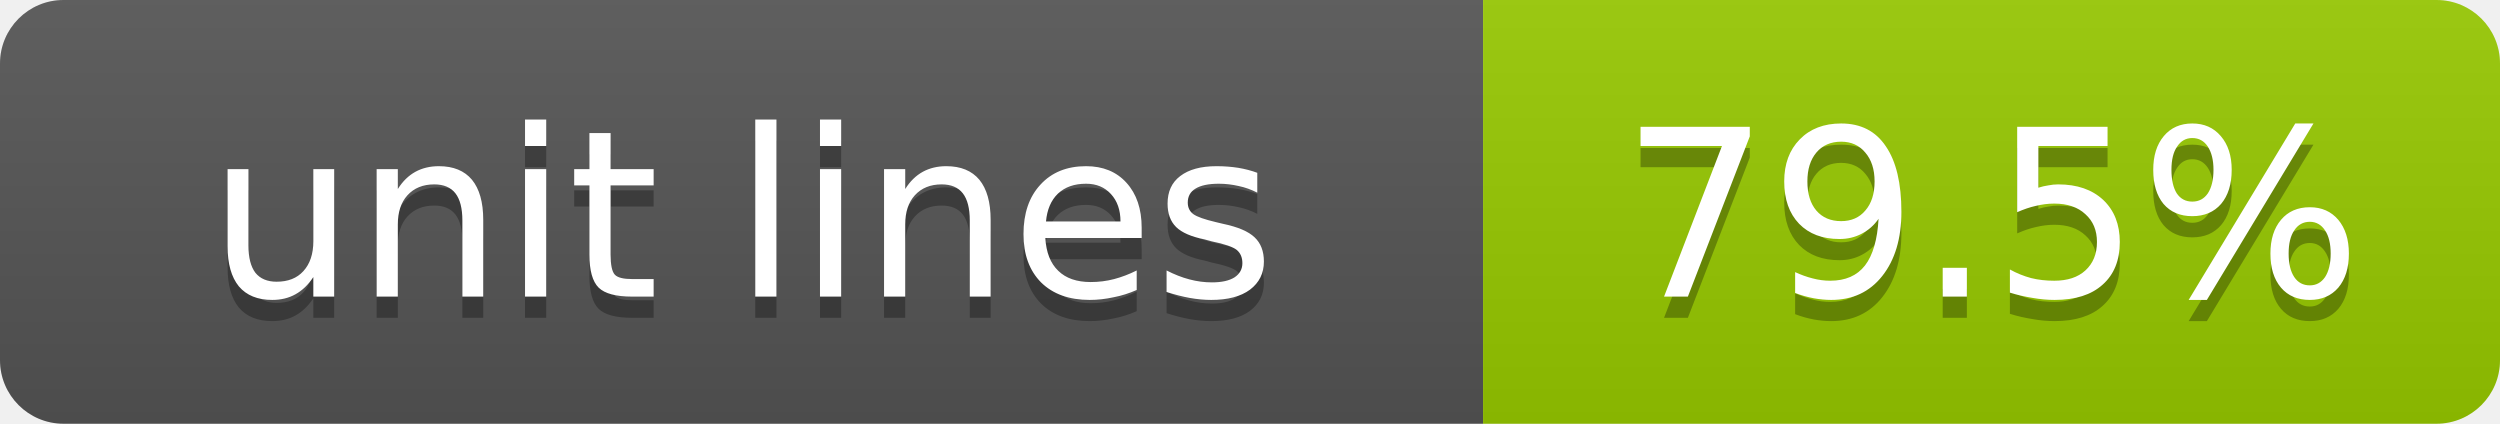
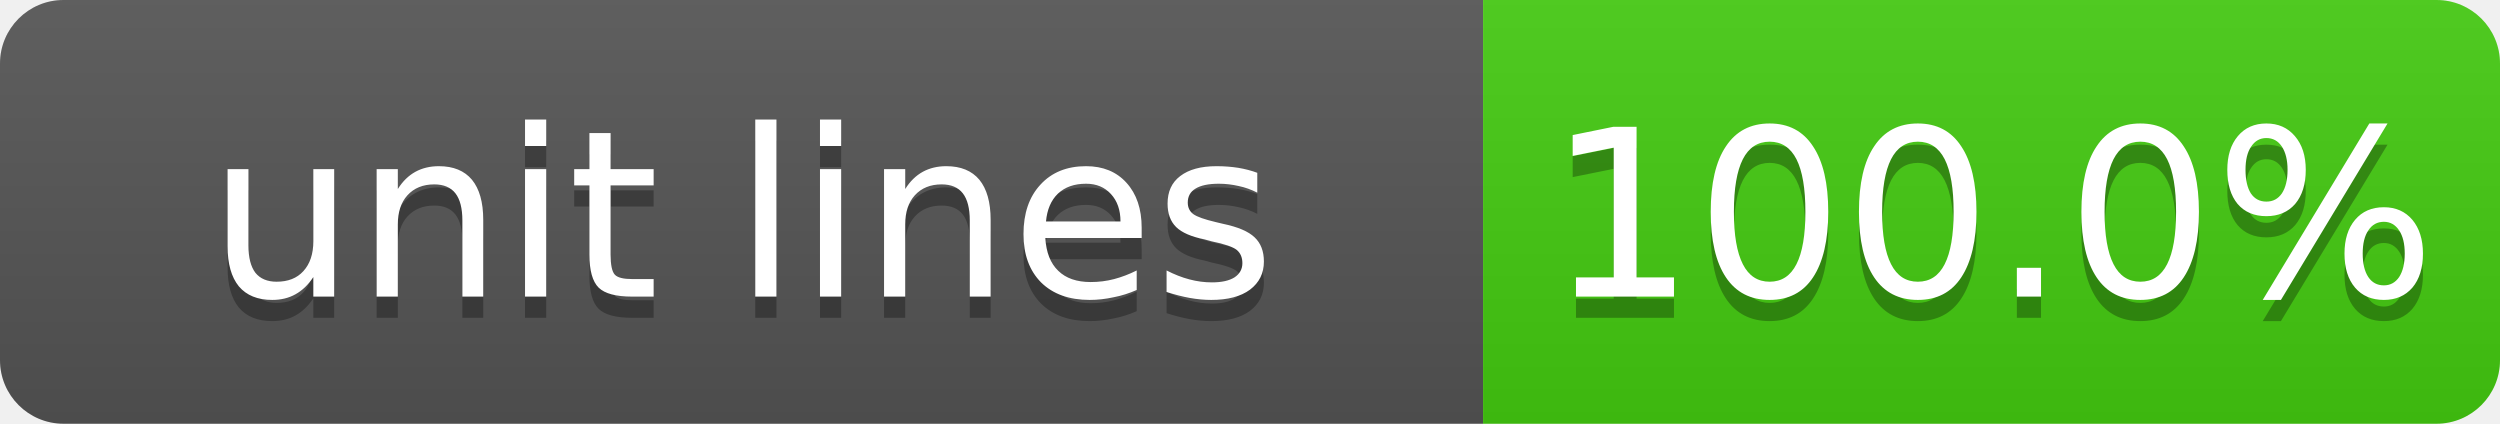
- <svg xmlns="http://www.w3.org/2000/svg" width="118" height="20" role="img" aria-label="Unit-test line coverage: 1131/1422 lines (79.5%), measured 2026-11-01">
+ <svg xmlns="http://www.w3.org/2000/svg" width="118" height="20" role="img" aria-label="Unit-test line coverage: 1422/1422 lines (100.0%), measured 2026-11-01">
  <linearGradient id="s" x2="0" y2="100%">
    <stop offset="0" stop-color="#bbb" stop-opacity=".1" />
    <stop offset="1" stop-opacity=".1" />
  </linearGradient>
  <clipPath id="r">
    <rect width="118" height="20" rx="3" />
  </clipPath>
  <g clip-path="url(#r)">
    <path fill="#555" d="M0 0h70v20H0z" />
-     <path fill="#97ca00" d="M70 0h48v20H70z" />
+     <path fill="#4c1" d="M70 0h48v20H70z" />
    <path fill="url(#s)" d="M0 0h118v20H0z" />
  </g>
  <g fill="#fff" text-anchor="middle" font-family="Verdana,Geneva,DejaVu Sans,sans-serif" font-size="11">
    <text x="35" y="15" fill="#010101" fill-opacity=".3">unit lines</text>
    <text x="35" y="14">unit lines</text>
-     <text x="94" y="15" fill="#010101" fill-opacity=".3">79.5%</text>
-     <text x="94" y="14">79.5%</text>
+     <text x="94" y="15" fill="#010101" fill-opacity=".3">100.0%</text>
+     <text x="94" y="14">100.0%</text>
  </g>
</svg>
